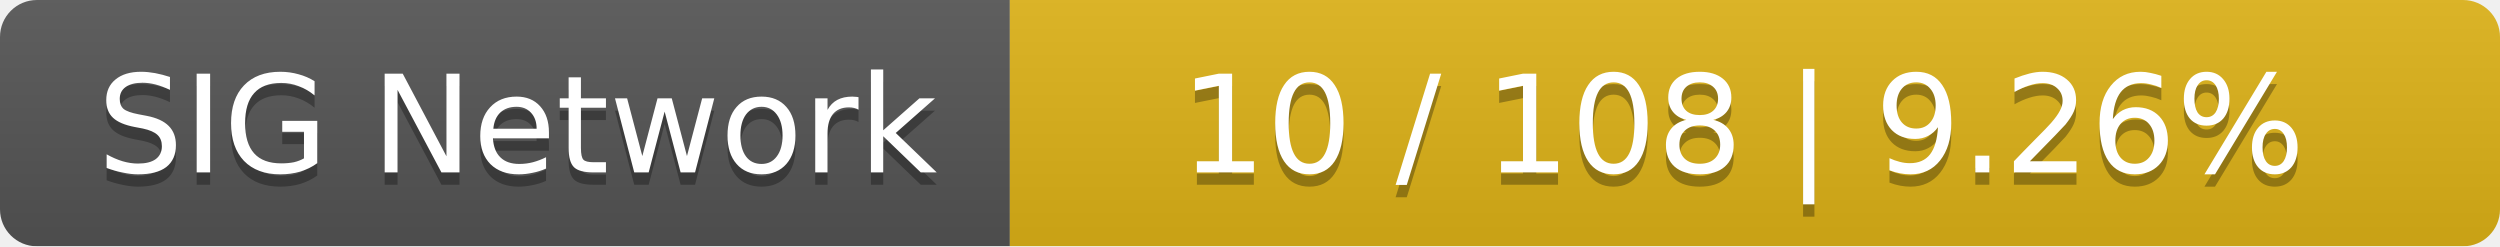
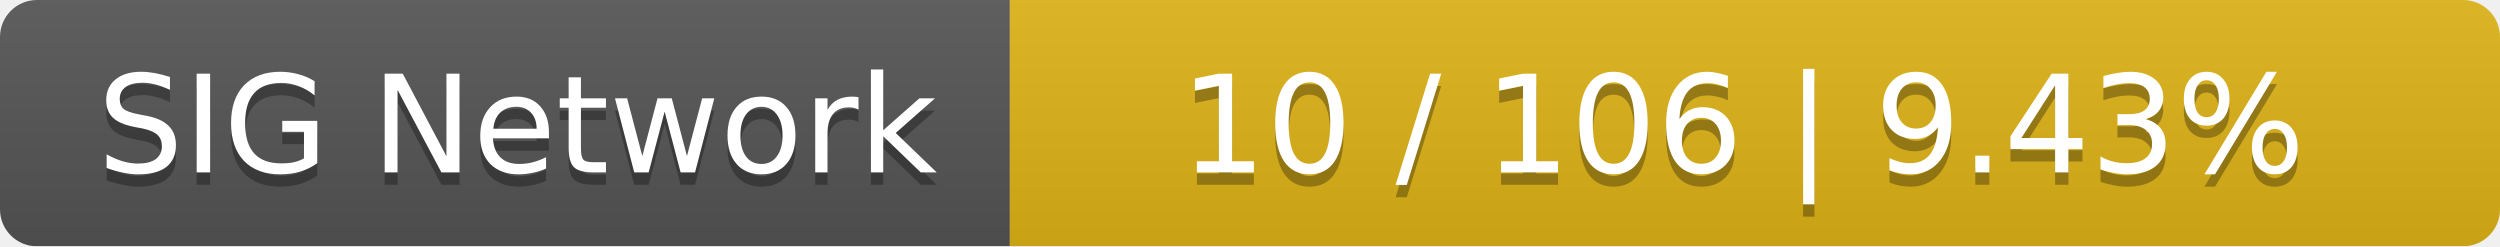
<svg xmlns="http://www.w3.org/2000/svg" width="203" height="20">
  <linearGradient id="smooth" x2="0" y2="100%">
    <stop offset="0" stop-color="#bbb" stop-opacity=".1" />
    <stop offset="1" stop-opacity=".1" />
  </linearGradient>
  <mask id="round">
    <rect width="203" height="20" rx="3" fill="#fff" />
  </mask>
  <g mask="url(#round)">
    <rect width="82" height="20" fill="#555" />
    <rect x="82" width="121" height="20" fill="#dfb317" />
    <rect width="203" height="20" fill="url(#smooth)" />
  </g>
  <g fill="#fff" text-anchor="middle" font-family="DejaVu Sans,Verdana,Geneva,sans-serif" font-size="11">
    <text x="42" y="15" fill="#010101" fill-opacity=".3">SIG Network</text>
    <text x="42" y="14">SIG Network</text>
-     <text x="141.5" y="15" fill="#010101" fill-opacity=".3">10 / 108    |    9.26%</text>
-     <text x="141.5" y="14">10 / 108    |    9.26%</text>
+     <text x="141.5" y="15" fill="#010101" fill-opacity=".3">10 / 106    |    9.43%</text>
+     <text x="141.5" y="14">10 / 106    |    9.43%</text>
  </g>
</svg>
